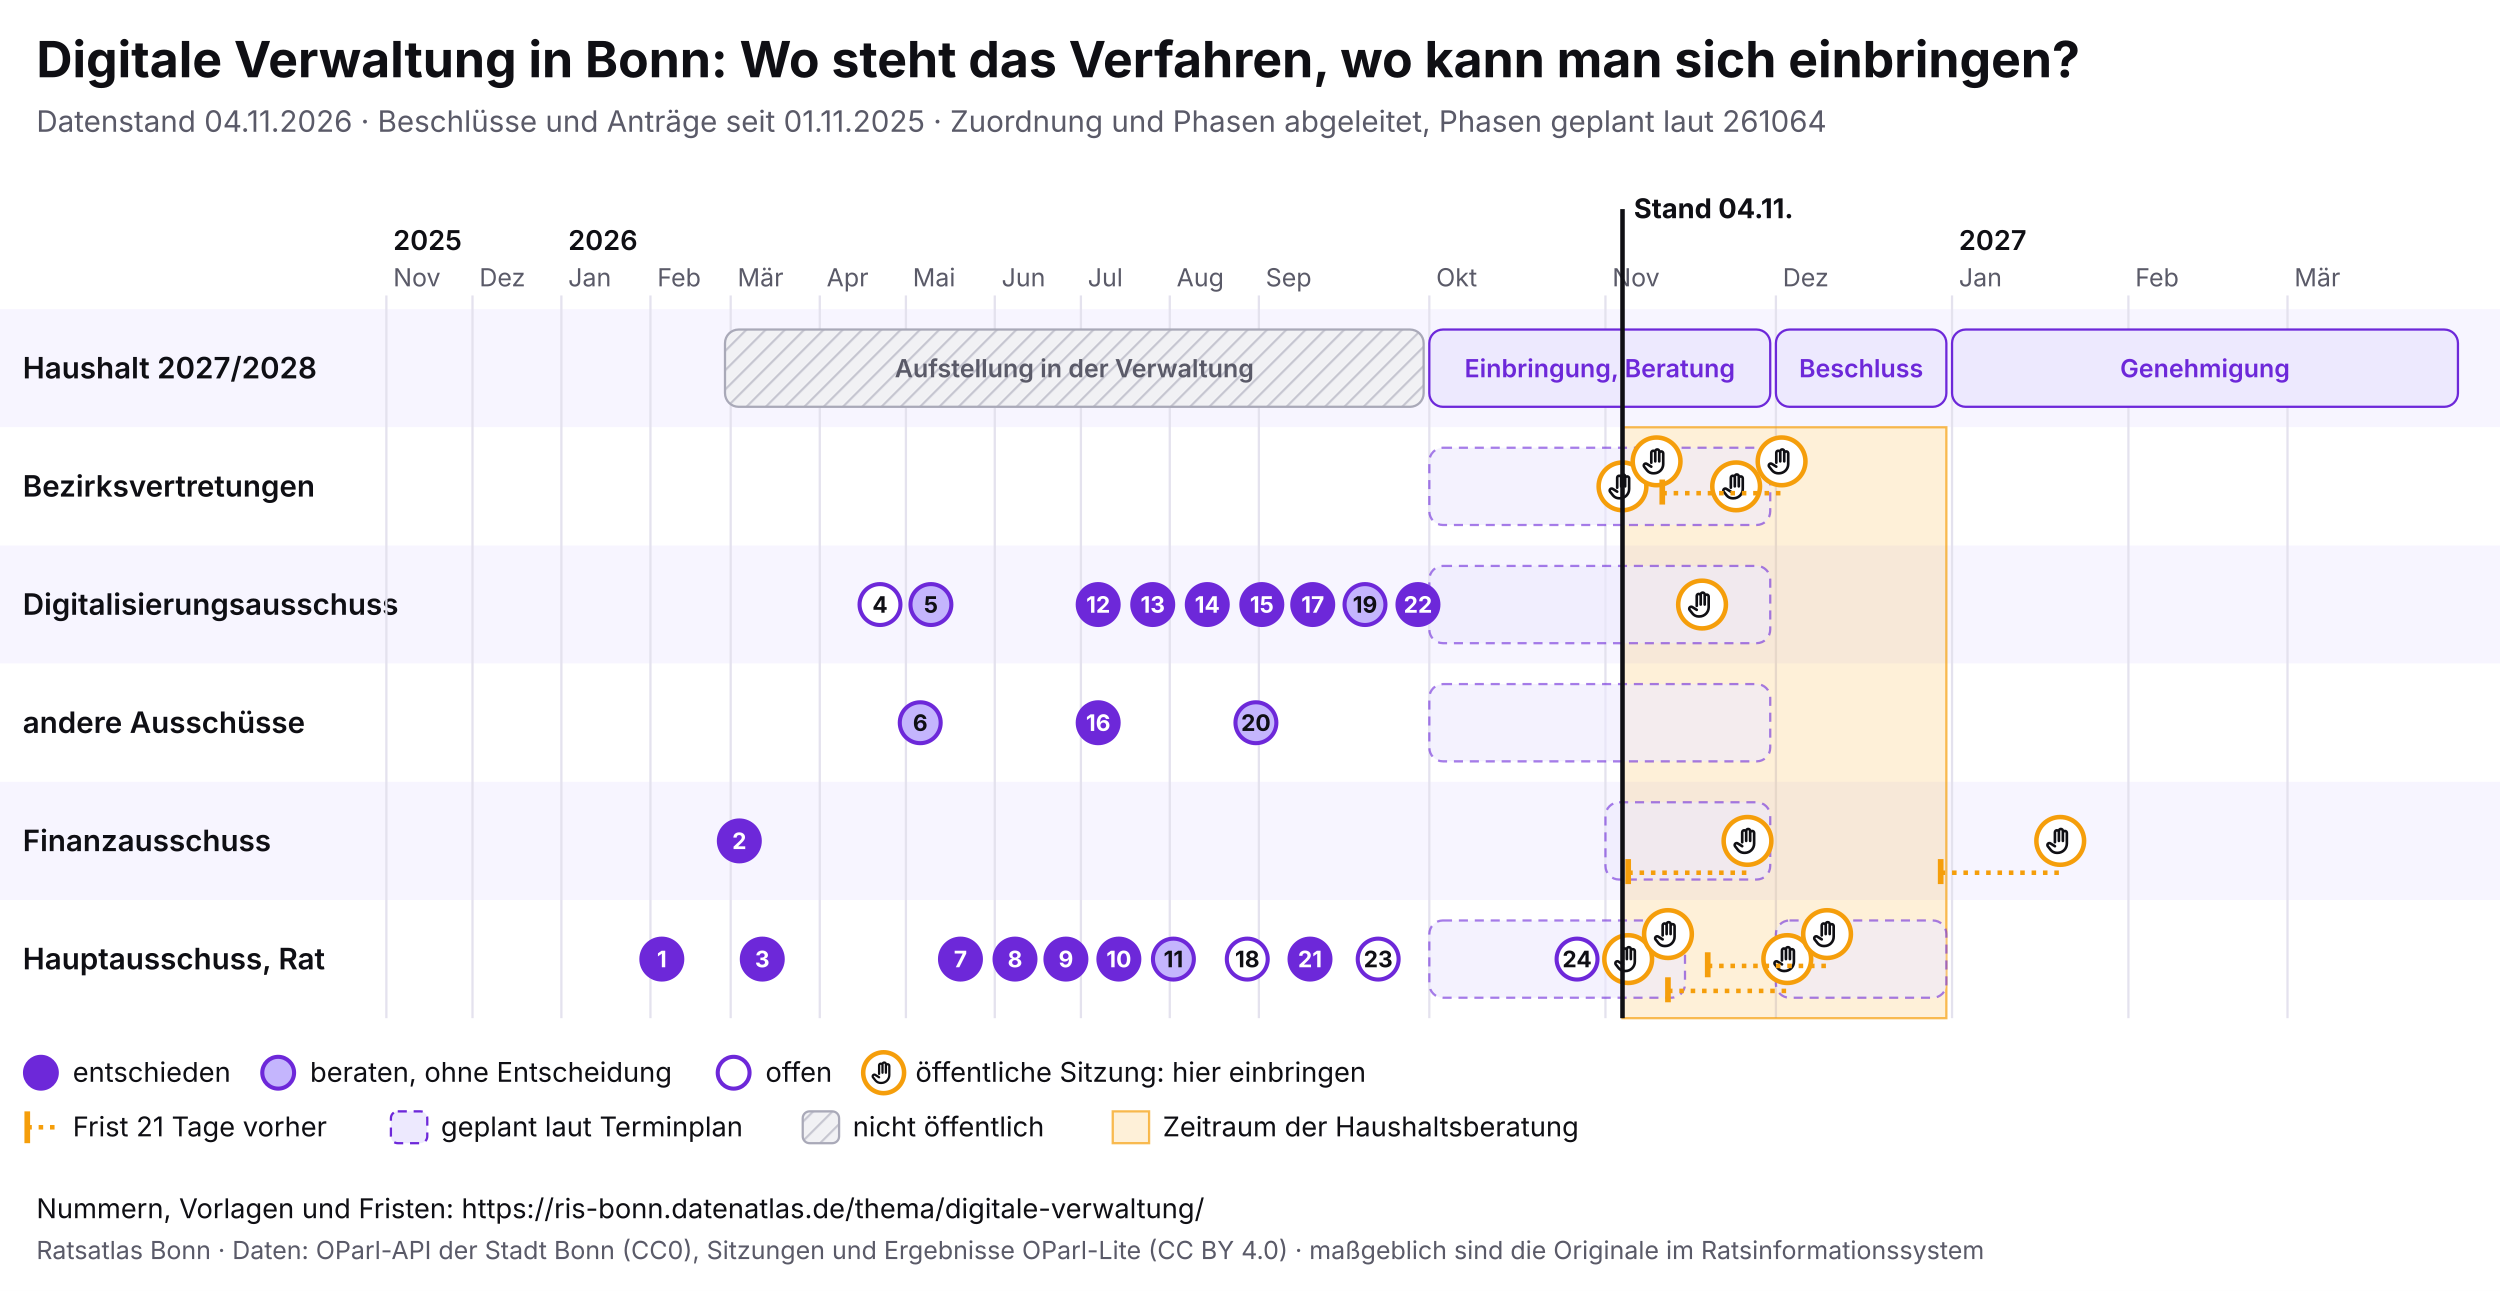
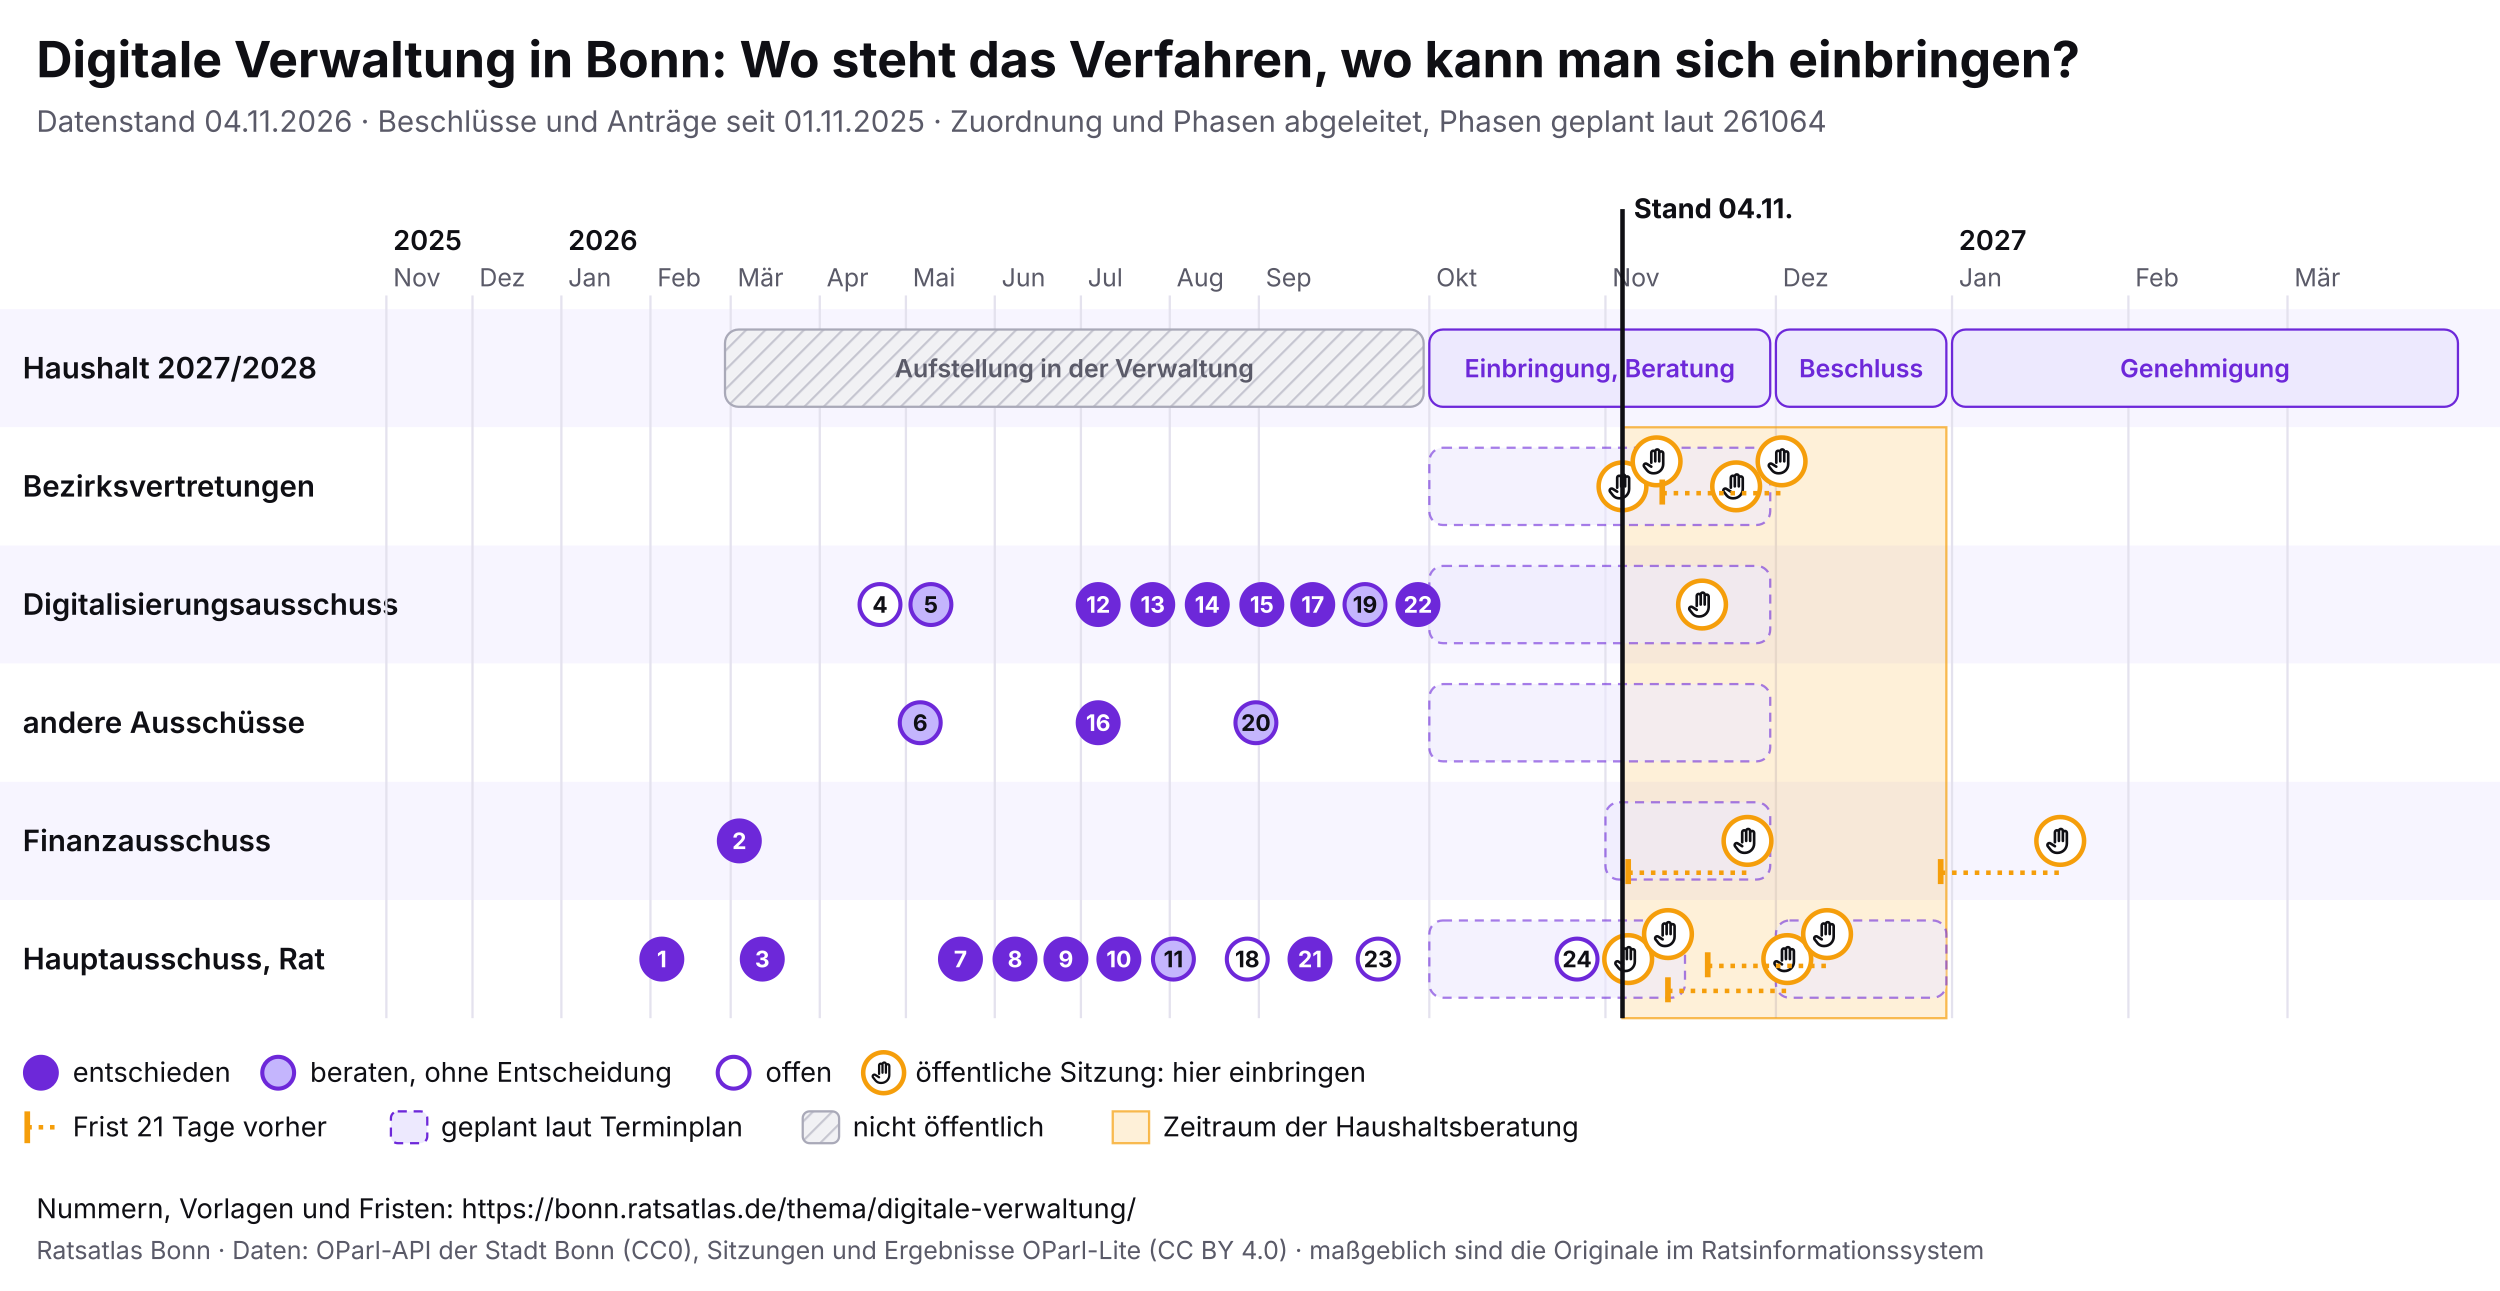
<svg xmlns="http://www.w3.org/2000/svg" viewBox="0 0 1100 568" width="1100" height="568" font-family="Inter, system-ui, sans-serif">
  <rect width="1100" height="568" fill="#ffffff" />
  <text x="16" y="34" font-size="22" font-weight="700" fill="#0f0f14">Digitale Verwaltung in Bonn: Wo steht das Verfahren, wo kann man sich einbringen?</text>
  <text x="16" y="58" font-size="13" fill="#5a5a68">Datenstand 04.11.2026 · Beschlüsse und Anträge seit 01.11.2025 · Zuordnung und Phasen abgeleitet, Phasen geplant laut 261064</text>
  <svg x="0" y="74" width="1100" height="440" viewBox="0 0 1100 440" font-family="Inter, system-ui, sans-serif">
    <defs>
      <pattern id="pb-schraffur" width="6" height="6" patternUnits="userSpaceOnUse" patternTransform="rotate(45)">
        <rect width="6" height="6" fill="#f1f1f4" />
        <line x1="0" y1="0" x2="0" y2="6" stroke="#c9c9d3" stroke-width="2" />
      </pattern>
      <symbol id="pb-hand" viewBox="0 0 24 24">
        <path d="M8 13V5.5a1.5 1.5 0 0 1 3 0V12M11 11V4.5a1.5 1.5 0 0 1 3 0V12M14 11.5V6a1.5 1.5 0 0 1 3 0v8a7 7 0 0 1-7 7h-.6a6 6 0 0 1-4.5-2.1L2.6 16a1.5 1.5 0 0 1 2.2-2L8 16" />
      </symbol>
    </defs>
    <rect x="0" y="62" width="1100" height="52" fill="#f7f5ff" />
    <text x="10" y="92.5" font-size="13" font-weight="600" fill="#0f0f14">Haushalt 2027/2028</text>
    <rect x="0" y="114" width="1100" height="52" fill="#ffffff" />
    <text x="10" y="144.5" font-size="13" font-weight="600" fill="#0f0f14">Bezirksvertretungen</text>
    <rect x="0" y="166" width="1100" height="52" fill="#f7f5ff" />
    <text x="10" y="196.5" font-size="13" font-weight="600" fill="#0f0f14">Digitalisierungsausschuss</text>
    <rect x="0" y="218" width="1100" height="52" fill="#ffffff" />
    <text x="10" y="248.5" font-size="13" font-weight="600" fill="#0f0f14">andere Ausschüsse</text>
    <rect x="0" y="270" width="1100" height="52" fill="#f7f5ff" />
    <text x="10" y="300.5" font-size="13" font-weight="600" fill="#0f0f14">Finanzausschuss</text>
    <rect x="0" y="322" width="1100" height="52" fill="#ffffff" />
    <text x="10" y="352.5" font-size="13" font-weight="600" fill="#0f0f14">Hauptausschuss, Rat</text>
    <line x1="170.0" y1="56" x2="170.0" y2="374" stroke="#e4e2ee" />
    <text x="173.0" y="52" font-size="11" fill="#5a5a68">Nov</text>
    <text x="173.0" y="36" font-size="12" font-weight="600" fill="#0f0f14">2025</text>
    <line x1="207.9" y1="56" x2="207.9" y2="374" stroke="#e4e2ee" />
    <text x="210.9" y="52" font-size="11" fill="#5a5a68">Dez</text>
    <line x1="247.0" y1="56" x2="247.0" y2="374" stroke="#e4e2ee" />
    <text x="250.0" y="52" font-size="11" fill="#5a5a68">Jan</text>
    <text x="250.0" y="36" font-size="12" font-weight="600" fill="#0f0f14">2026</text>
    <line x1="286.2" y1="56" x2="286.2" y2="374" stroke="#e4e2ee" />
    <text x="289.2" y="52" font-size="11" fill="#5a5a68">Feb</text>
    <line x1="321.5" y1="56" x2="321.5" y2="374" stroke="#e4e2ee" />
    <text x="324.5" y="52" font-size="11" fill="#5a5a68">Mär</text>
    <line x1="360.7" y1="56" x2="360.7" y2="374" stroke="#e4e2ee" />
    <text x="363.7" y="52" font-size="11" fill="#5a5a68">Apr</text>
    <line x1="398.6" y1="56" x2="398.6" y2="374" stroke="#e4e2ee" />
    <text x="401.6" y="52" font-size="11" fill="#5a5a68">Mai</text>
    <line x1="437.7" y1="56" x2="437.7" y2="374" stroke="#e4e2ee" />
    <text x="440.7" y="52" font-size="11" fill="#5a5a68">Jun</text>
    <line x1="475.6" y1="56" x2="475.6" y2="374" stroke="#e4e2ee" />
    <text x="478.6" y="52" font-size="11" fill="#5a5a68">Jul</text>
    <line x1="514.7" y1="56" x2="514.7" y2="374" stroke="#e4e2ee" />
    <text x="517.7" y="52" font-size="11" fill="#5a5a68">Aug</text>
    <line x1="553.9" y1="56" x2="553.9" y2="374" stroke="#e4e2ee" />
    <text x="556.9" y="52" font-size="11" fill="#5a5a68">Sep</text>
    <line x1="628.9" y1="56" x2="628.9" y2="374" stroke="#e4e2ee" />
    <text x="631.9" y="52" font-size="11" fill="#5a5a68">Okt</text>
    <line x1="706.4" y1="56" x2="706.4" y2="374" stroke="#e4e2ee" />
    <text x="709.4" y="52" font-size="11" fill="#5a5a68">Nov</text>
    <line x1="781.4" y1="56" x2="781.4" y2="374" stroke="#e4e2ee" />
    <text x="784.4" y="52" font-size="11" fill="#5a5a68">Dez</text>
    <line x1="858.9" y1="56" x2="858.9" y2="374" stroke="#e4e2ee" />
    <text x="861.9" y="52" font-size="11" fill="#5a5a68">Jan</text>
    <text x="861.9" y="36" font-size="12" font-weight="600" fill="#0f0f14">2027</text>
    <line x1="936.5" y1="56" x2="936.5" y2="374" stroke="#e4e2ee" />
    <text x="939.5" y="52" font-size="11" fill="#5a5a68">Feb</text>
    <line x1="1006.5" y1="56" x2="1006.5" y2="374" stroke="#e4e2ee" />
    <text x="1009.5" y="52" font-size="11" fill="#5a5a68">Mär</text>
    <rect x="713.9" y="114" width="142.5" height="260" fill="#f59e0b" fill-opacity="0.16" stroke="#f59e0b" stroke-opacity="0.7" />
    <g>
      <rect x="319.0" y="71" width="307.4" height="34" rx="6" fill="url(#pb-schraffur)" stroke="#a9a9b8" />
      <text x="472.7" y="92.0" font-size="11" text-anchor="middle" font-weight="600" fill="#5a5a68">Aufstellung in der Verwaltung</text>
    </g>
    <g>
      <rect x="628.9" y="71" width="150.0" height="34" rx="6" fill="#ede9fe" stroke="#6d28d9" />
      <text x="703.9" y="92.0" font-size="11" text-anchor="middle" font-weight="600" fill="#6d28d9">Einbringung, Beratung</text>
    </g>
    <g>
      <rect x="781.4" y="71" width="75.0" height="34" rx="6" fill="#ede9fe" stroke="#6d28d9" />
      <text x="818.9" y="92.0" font-size="11" text-anchor="middle" font-weight="600" fill="#6d28d9">Beschluss</text>
    </g>
    <g>
      <rect x="858.9" y="71" width="222.6" height="34" rx="6" fill="#ede9fe" stroke="#6d28d9" />
      <text x="970.2" y="92.0" font-size="11" text-anchor="middle" font-weight="600" fill="#6d28d9">Genehmigung</text>
    </g>
    <g>
      <rect x="628.9" y="123" width="150.0" height="34" rx="6" fill="#ede9fe" fill-opacity="0.6" stroke="#6d28d9" stroke-opacity="0.6" stroke-dasharray="4 3" />
    </g>
    <g>
      <rect x="628.9" y="175" width="150.0" height="34" rx="6" fill="#ede9fe" fill-opacity="0.6" stroke="#6d28d9" stroke-opacity="0.6" stroke-dasharray="4 3" />
    </g>
    <g>
      <rect x="628.9" y="227" width="150.0" height="34" rx="6" fill="#ede9fe" fill-opacity="0.6" stroke="#6d28d9" stroke-opacity="0.6" stroke-dasharray="4 3" />
    </g>
    <g>
      <rect x="706.4" y="279" width="72.5" height="34" rx="6" fill="#ede9fe" fill-opacity="0.6" stroke="#6d28d9" stroke-opacity="0.6" stroke-dasharray="4 3" />
    </g>
    <g>
      <rect x="628.9" y="331" width="112.5" height="34" rx="6" fill="#ede9fe" fill-opacity="0.6" stroke="#6d28d9" stroke-opacity="0.6" stroke-dasharray="4 3" />
    </g>
    <g>
      <rect x="781.4" y="331" width="75.0" height="34" rx="6" fill="#ede9fe" fill-opacity="0.6" stroke="#6d28d9" stroke-opacity="0.6" stroke-dasharray="4 3" />
    </g>
    <g>
      <circle cx="713.9" cy="140.0" r="10.5" fill="#fff" stroke="#f59e0b" stroke-width="2" />
      <use href="#pb-hand" x="706.9" y="133.0" width="14" height="14" fill="none" stroke="#0f0f14" stroke-width="2" stroke-linecap="round" stroke-linejoin="round" />
    </g>
    <g>
      <circle cx="716.4" cy="348.0" r="10.5" fill="#fff" stroke="#f59e0b" stroke-width="2" />
      <use href="#pb-hand" x="709.4" y="341.0" width="14" height="14" fill="none" stroke="#0f0f14" stroke-width="2" stroke-linecap="round" stroke-linejoin="round" />
    </g>
    <g>
      <circle cx="728.9" cy="129.0" r="10.5" fill="#fff" stroke="#f59e0b" stroke-width="2" />
      <use href="#pb-hand" x="721.9" y="122.0" width="14" height="14" fill="none" stroke="#0f0f14" stroke-width="2" stroke-linecap="round" stroke-linejoin="round" />
    </g>
    <g>
      <circle cx="733.9" cy="337.0" r="10.5" fill="#fff" stroke="#f59e0b" stroke-width="2" />
      <use href="#pb-hand" x="726.9" y="330.0" width="14" height="14" fill="none" stroke="#0f0f14" stroke-width="2" stroke-linecap="round" stroke-linejoin="round" />
    </g>
    <g>
      <circle cx="748.9" cy="192.0" r="10.5" fill="#fff" stroke="#f59e0b" stroke-width="2" />
      <use href="#pb-hand" x="741.9" y="185.0" width="14" height="14" fill="none" stroke="#0f0f14" stroke-width="2" stroke-linecap="round" stroke-linejoin="round" />
    </g>
    <g>
      <circle cx="763.9" cy="140.0" r="10.5" fill="#fff" stroke="#f59e0b" stroke-width="2" />
      <use href="#pb-hand" x="756.9" y="133.0" width="14" height="14" fill="none" stroke="#0f0f14" stroke-width="2" stroke-linecap="round" stroke-linejoin="round" />
    </g>
    <line x1="716.4" y1="310.0" x2="768.9" y2="310.0" stroke="#f59e0b" stroke-width="2" stroke-dasharray="2 3" />
    <line x1="716.4" y1="304.0" x2="716.4" y2="315.0" stroke="#f59e0b" stroke-width="2.5" />
    <g>
      <circle cx="768.9" cy="296.0" r="10.5" fill="#fff" stroke="#f59e0b" stroke-width="2" />
      <use href="#pb-hand" x="761.9" y="289.0" width="14" height="14" fill="none" stroke="#0f0f14" stroke-width="2" stroke-linecap="round" stroke-linejoin="round" />
    </g>
    <line x1="731.4" y1="143.0" x2="783.9" y2="143.0" stroke="#f59e0b" stroke-width="2" stroke-dasharray="2 3" />
    <line x1="731.4" y1="137.0" x2="731.4" y2="148.0" stroke="#f59e0b" stroke-width="2.5" />
    <g>
      <circle cx="783.9" cy="129.0" r="10.5" fill="#fff" stroke="#f59e0b" stroke-width="2" />
      <use href="#pb-hand" x="776.9" y="122.0" width="14" height="14" fill="none" stroke="#0f0f14" stroke-width="2" stroke-linecap="round" stroke-linejoin="round" />
    </g>
    <line x1="733.9" y1="362.0" x2="786.4" y2="362.0" stroke="#f59e0b" stroke-width="2" stroke-dasharray="2 3" />
    <line x1="733.9" y1="356.0" x2="733.9" y2="367.0" stroke="#f59e0b" stroke-width="2.5" />
    <g>
      <circle cx="786.4" cy="348.0" r="10.5" fill="#fff" stroke="#f59e0b" stroke-width="2" />
      <use href="#pb-hand" x="779.4" y="341.0" width="14" height="14" fill="none" stroke="#0f0f14" stroke-width="2" stroke-linecap="round" stroke-linejoin="round" />
    </g>
    <line x1="751.4" y1="351.0" x2="803.9" y2="351.0" stroke="#f59e0b" stroke-width="2" stroke-dasharray="2 3" />
    <line x1="751.4" y1="345.0" x2="751.4" y2="356.0" stroke="#f59e0b" stroke-width="2.5" />
    <g>
      <circle cx="803.9" cy="337.0" r="10.5" fill="#fff" stroke="#f59e0b" stroke-width="2" />
      <use href="#pb-hand" x="796.9" y="330.0" width="14" height="14" fill="none" stroke="#0f0f14" stroke-width="2" stroke-linecap="round" stroke-linejoin="round" />
    </g>
    <line x1="853.9" y1="310.0" x2="906.5" y2="310.0" stroke="#f59e0b" stroke-width="2" stroke-dasharray="2 3" />
    <line x1="853.9" y1="304.0" x2="853.9" y2="315.0" stroke="#f59e0b" stroke-width="2.5" />
    <g>
      <circle cx="906.5" cy="296.0" r="10.5" fill="#fff" stroke="#f59e0b" stroke-width="2" />
      <use href="#pb-hand" x="899.5" y="289.0" width="14" height="14" fill="none" stroke="#0f0f14" stroke-width="2" stroke-linecap="round" stroke-linejoin="round" />
    </g>
    <g>
      <circle cx="291.2" cy="348.0" r="9" fill="#6d28d9" stroke="#6d28d9" stroke-width="1.8" />
      <text x="291.2" y="351.6" font-size="10" font-weight="700" text-anchor="middle" fill="#fff">1</text>
    </g>
    <g>
      <circle cx="325.3" cy="296.0" r="9" fill="#6d28d9" stroke="#6d28d9" stroke-width="1.8" />
      <text x="325.3" y="299.6" font-size="10" font-weight="700" text-anchor="middle" fill="#fff">2</text>
    </g>
    <g>
      <circle cx="335.4" cy="348.0" r="9" fill="#6d28d9" stroke="#6d28d9" stroke-width="1.8" />
      <text x="335.4" y="351.6" font-size="10" font-weight="700" text-anchor="middle" fill="#fff">3</text>
    </g>
    <g>
      <circle cx="387.2" cy="192.0" r="9" fill="#fff" stroke="#6d28d9" stroke-width="1.8" />
      <text x="387.2" y="195.6" font-size="10" font-weight="700" text-anchor="middle" fill="#0f0f14">4</text>
    </g>
    <g>
      <circle cx="409.6" cy="192.0" r="9" fill="#c4b5fd" stroke="#6d28d9" stroke-width="1.8" />
      <text x="409.6" y="195.6" font-size="10" font-weight="700" text-anchor="middle" fill="#0f0f14">5</text>
    </g>
    <g>
      <circle cx="404.9" cy="244.0" r="9" fill="#c4b5fd" stroke="#6d28d9" stroke-width="1.8" />
      <text x="404.9" y="247.6" font-size="10" font-weight="700" text-anchor="middle" fill="#0f0f14">6</text>
    </g>
    <g>
      <circle cx="422.6" cy="348.0" r="9" fill="#6d28d9" stroke="#6d28d9" stroke-width="1.8" />
      <text x="422.6" y="351.6" font-size="10" font-weight="700" text-anchor="middle" fill="#fff">7</text>
    </g>
    <g>
      <circle cx="446.6" cy="348.0" r="9" fill="#6d28d9" stroke="#6d28d9" stroke-width="1.8" />
      <text x="446.6" y="351.6" font-size="10" font-weight="700" text-anchor="middle" fill="#fff">8</text>
    </g>
    <g>
      <circle cx="469.0" cy="348.0" r="9" fill="#6d28d9" stroke="#6d28d9" stroke-width="1.8" />
      <text x="469.0" y="351.6" font-size="10" font-weight="700" text-anchor="middle" fill="#fff">9</text>
    </g>
    <g>
      <circle cx="492.3" cy="348.0" r="9" fill="#6d28d9" stroke="#6d28d9" stroke-width="1.8" />
      <text x="492.3" y="351.6" font-size="10" font-weight="700" text-anchor="middle" fill="#fff">10</text>
    </g>
    <g>
      <circle cx="516.3" cy="348.0" r="9" fill="#c4b5fd" stroke="#6d28d9" stroke-width="1.8" />
      <text x="516.3" y="351.6" font-size="10" font-weight="700" text-anchor="middle" fill="#0f0f14">11</text>
    </g>
    <g>
      <circle cx="483.2" cy="192.0" r="9" fill="#6d28d9" stroke="#6d28d9" stroke-width="1.8" />
      <text x="483.2" y="195.6" font-size="10" font-weight="700" text-anchor="middle" fill="#fff">12</text>
    </g>
    <g>
      <circle cx="507.2" cy="192.0" r="9" fill="#6d28d9" stroke="#6d28d9" stroke-width="1.8" />
      <text x="507.2" y="195.6" font-size="10" font-weight="700" text-anchor="middle" fill="#fff">13</text>
    </g>
    <g>
      <circle cx="531.2" cy="192.0" r="9" fill="#6d28d9" stroke="#6d28d9" stroke-width="1.8" />
      <text x="531.2" y="195.6" font-size="10" font-weight="700" text-anchor="middle" fill="#fff">14</text>
    </g>
    <g>
      <circle cx="555.2" cy="192.0" r="9" fill="#6d28d9" stroke="#6d28d9" stroke-width="1.8" />
      <text x="555.2" y="195.6" font-size="10" font-weight="700" text-anchor="middle" fill="#fff">15</text>
    </g>
    <g>
      <circle cx="483.2" cy="244.0" r="9" fill="#6d28d9" stroke="#6d28d9" stroke-width="1.8" />
      <text x="483.2" y="247.6" font-size="10" font-weight="700" text-anchor="middle" fill="#fff">16</text>
    </g>
    <g>
      <circle cx="577.6" cy="192.0" r="9" fill="#6d28d9" stroke="#6d28d9" stroke-width="1.8" />
      <text x="577.6" y="195.6" font-size="10" font-weight="700" text-anchor="middle" fill="#fff">17</text>
    </g>
    <g>
      <circle cx="548.8" cy="348.0" r="9" fill="#fff" stroke="#6d28d9" stroke-width="1.8" />
      <text x="548.8" y="351.6" font-size="10" font-weight="700" text-anchor="middle" fill="#0f0f14">18</text>
    </g>
    <g>
      <circle cx="600.6" cy="192.0" r="9" fill="#c4b5fd" stroke="#6d28d9" stroke-width="1.8" />
      <text x="600.6" y="195.6" font-size="10" font-weight="700" text-anchor="middle" fill="#0f0f14">19</text>
    </g>
    <g>
      <circle cx="552.6" cy="244.0" r="9" fill="#c4b5fd" stroke="#6d28d9" stroke-width="1.8" />
      <text x="552.6" y="247.6" font-size="10" font-weight="700" text-anchor="middle" fill="#0f0f14">20</text>
    </g>
    <g>
      <circle cx="576.4" cy="348.0" r="9" fill="#6d28d9" stroke="#6d28d9" stroke-width="1.8" />
      <text x="576.4" y="351.6" font-size="10" font-weight="700" text-anchor="middle" fill="#fff">21</text>
    </g>
    <g>
      <circle cx="623.9" cy="192.0" r="9" fill="#6d28d9" stroke="#6d28d9" stroke-width="1.8" />
      <text x="623.9" y="195.6" font-size="10" font-weight="700" text-anchor="middle" fill="#fff">22</text>
    </g>
    <g>
      <circle cx="606.4" cy="348.0" r="9" fill="#fff" stroke="#6d28d9" stroke-width="1.8" />
      <text x="606.4" y="351.6" font-size="10" font-weight="700" text-anchor="middle" fill="#0f0f14">23</text>
    </g>
    <g>
      <circle cx="693.9" cy="348.0" r="9" fill="#fff" stroke="#6d28d9" stroke-width="1.8" />
      <text x="693.9" y="351.6" font-size="10" font-weight="700" text-anchor="middle" fill="#0f0f14">24</text>
    </g>
    <line x1="713.9" y1="18" x2="713.9" y2="374" stroke="#0f0f14" stroke-width="2" pointer-events="none" />
    <text x="718.9" y="22" font-size="12" font-weight="700" fill="#0f0f14">Stand 04.11.</text>
    <circle cx="18" cy="398" r="7" fill="#6d28d9" stroke="#6d28d9" stroke-width="1.8" />
    <text x="32" y="402" font-size="12" fill="#0f0f14">entschieden</text>
    <circle cx="122.4" cy="398" r="7" fill="#c4b5fd" stroke="#6d28d9" stroke-width="1.8" />
    <text x="136.4" y="402" font-size="12" fill="#0f0f14">beraten, ohne Entscheidung</text>
    <circle cx="322.8" cy="398" r="7" fill="#fff" stroke="#6d28d9" stroke-width="1.8" />
    <text x="336.8" y="402" font-size="12" fill="#0f0f14">offen</text>
    <circle cx="388.8" cy="398" r="9" fill="#fff" stroke="#f59e0b" stroke-width="2" />
    <use href="#pb-hand" x="382.8" y="392" width="12" height="12" fill="none" stroke="#0f0f14" stroke-width="2" stroke-linecap="round" stroke-linejoin="round" />
    <text x="402.8" y="402" font-size="12" fill="#0f0f14">öffentliche Sitzung: hier einbringen</text>
    <line x1="12" y1="415" x2="12" y2="429" stroke="#f59e0b" stroke-width="2.5" />
    <line x1="12" y1="422" x2="26" y2="422" stroke="#f59e0b" stroke-width="2" stroke-dasharray="2 3" />
    <text x="32" y="426" font-size="12" fill="#0f0f14">Frist 21 Tage vorher</text>
    <rect x="172.0" y="415" width="16" height="14" rx="3" fill="#ede9fe" stroke="#6d28d9" stroke-dasharray="4 3" />
    <text x="194.0" y="426" font-size="12" fill="#0f0f14">geplant laut Terminplan</text>
    <rect x="353.2" y="415" width="16" height="14" rx="3" fill="url(#pb-schraffur)" stroke="#a9a9b8" />
    <text x="375.2" y="426" font-size="12" fill="#0f0f14">nicht öffentlich</text>
    <rect x="489.6" y="415" width="16" height="14" fill="#f59e0b" fill-opacity="0.16" stroke="#f59e0b" stroke-opacity="0.7" />
    <text x="511.6" y="426" font-size="12" fill="#0f0f14">Zeitraum der Haushaltsberatung</text>
  </svg>
-   <text x="16" y="536" font-size="12" fill="#0f0f14">Nummern, Vorlagen und Fristen: https://ris-bonn.datenatlas.de/thema/digitale-verwaltung/</text>
+   <text x="16" y="536" font-size="12" fill="#0f0f14">Nummern, Vorlagen und Fristen: https://bonn.ratsatlas.de/thema/digitale-verwaltung/</text>
  <text x="16" y="554" font-size="11" fill="#5a5a68">Ratsatlas Bonn · Daten: OParl-API der Stadt Bonn (CC0), Sitzungen und Ergebnisse OParl-Lite (CC BY 4.0) · maßgeblich sind die Originale im Ratsinformationssystem</text>
</svg>
